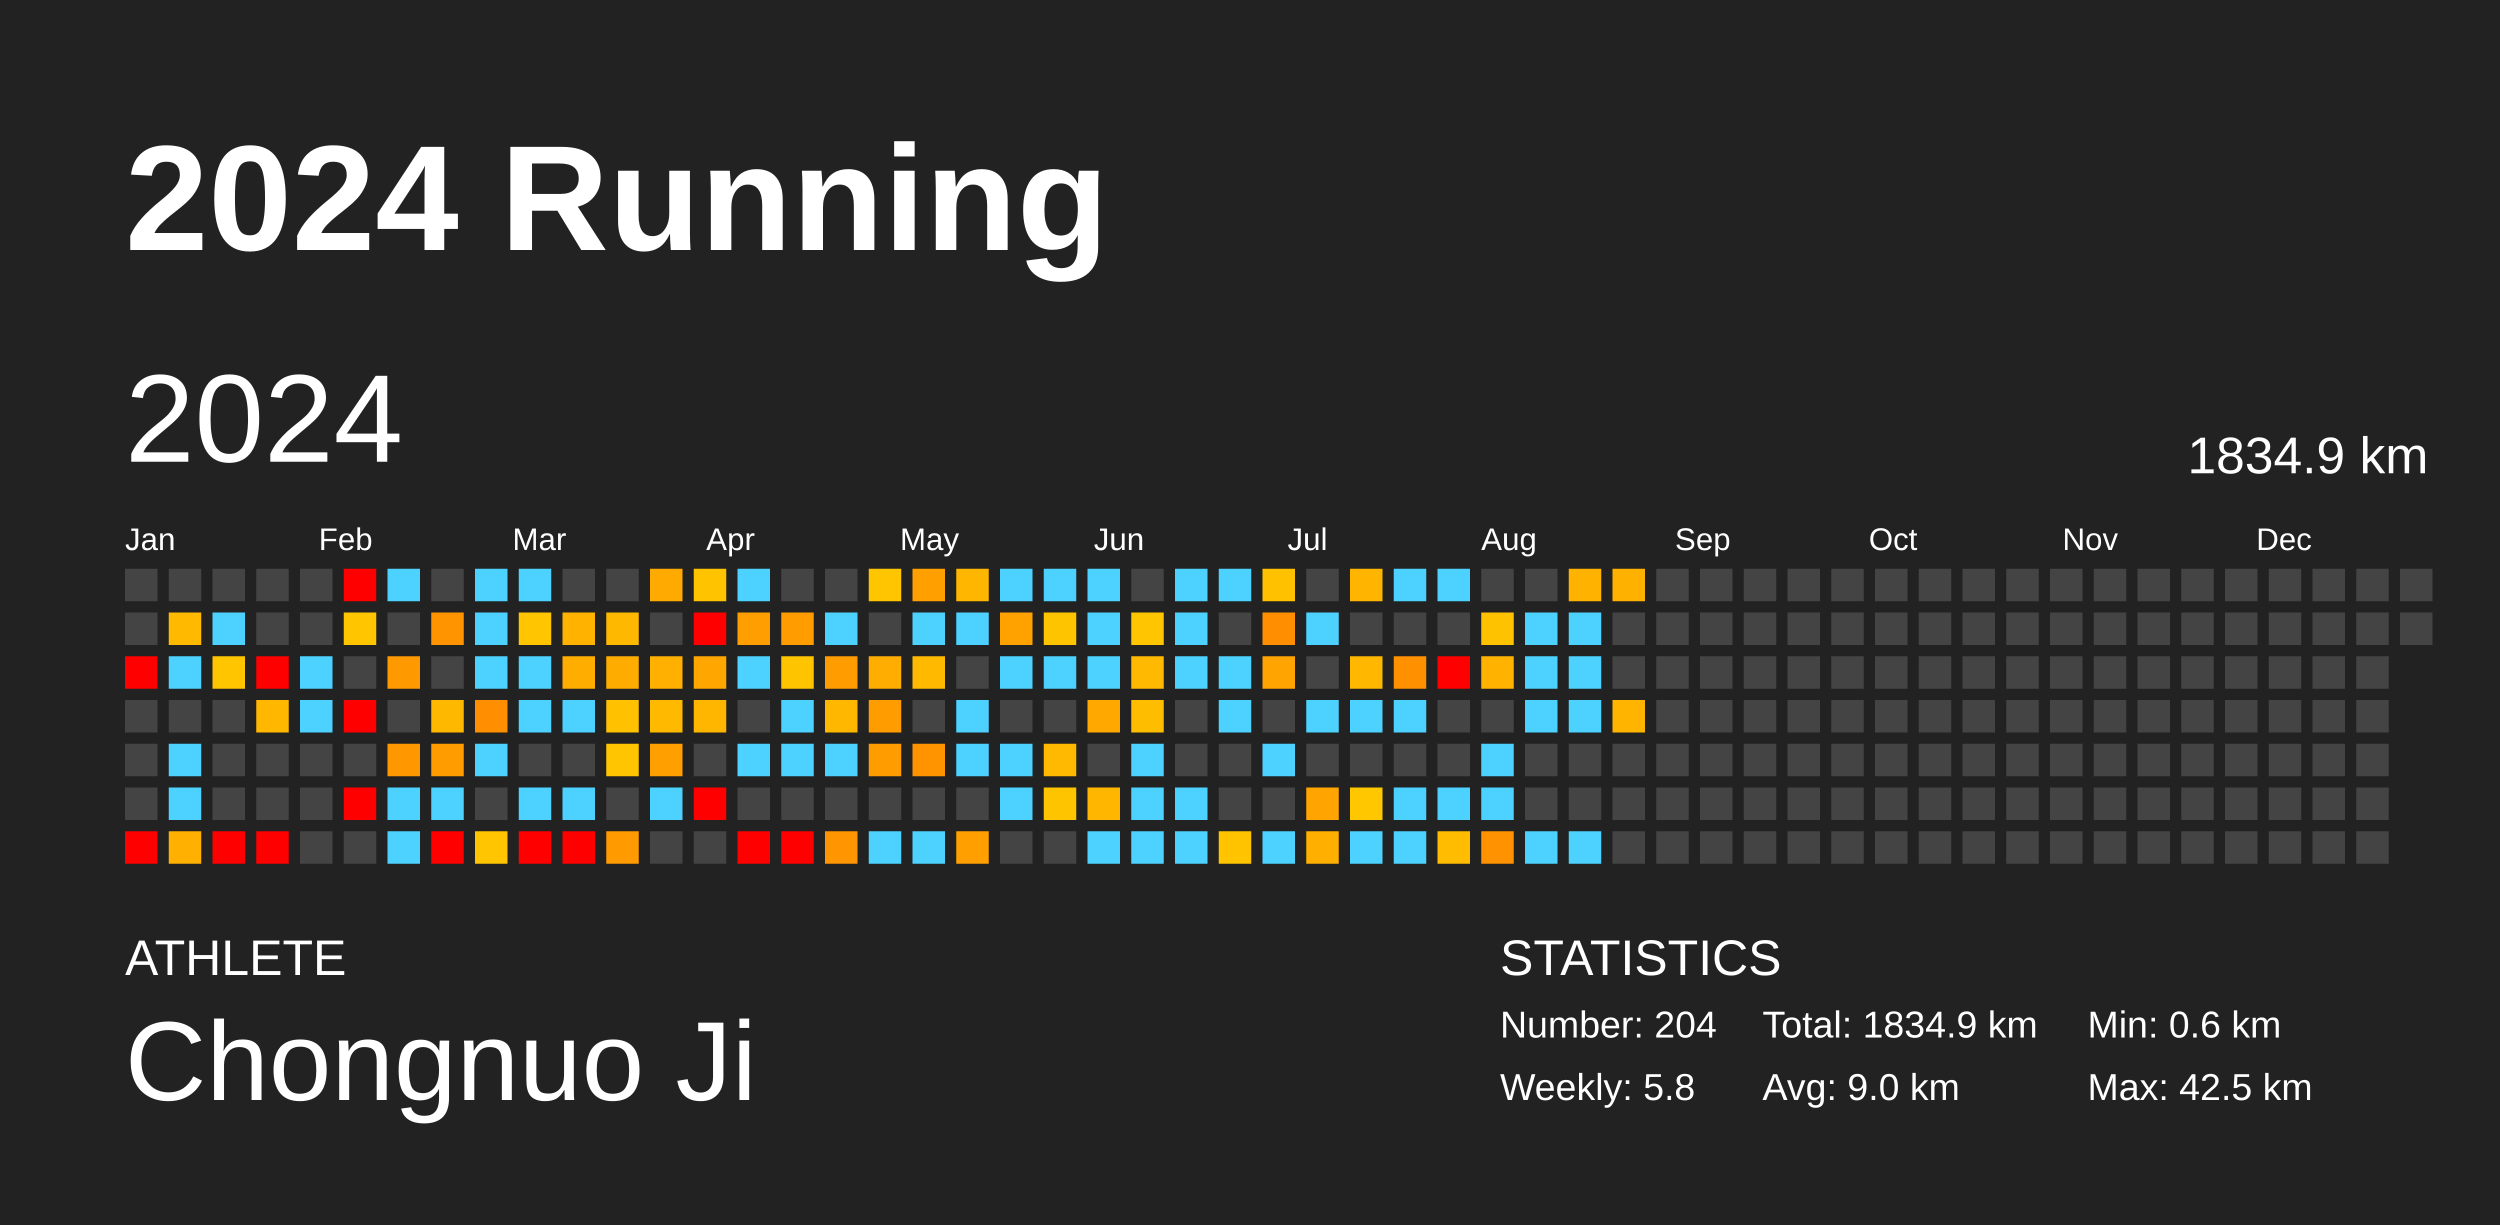
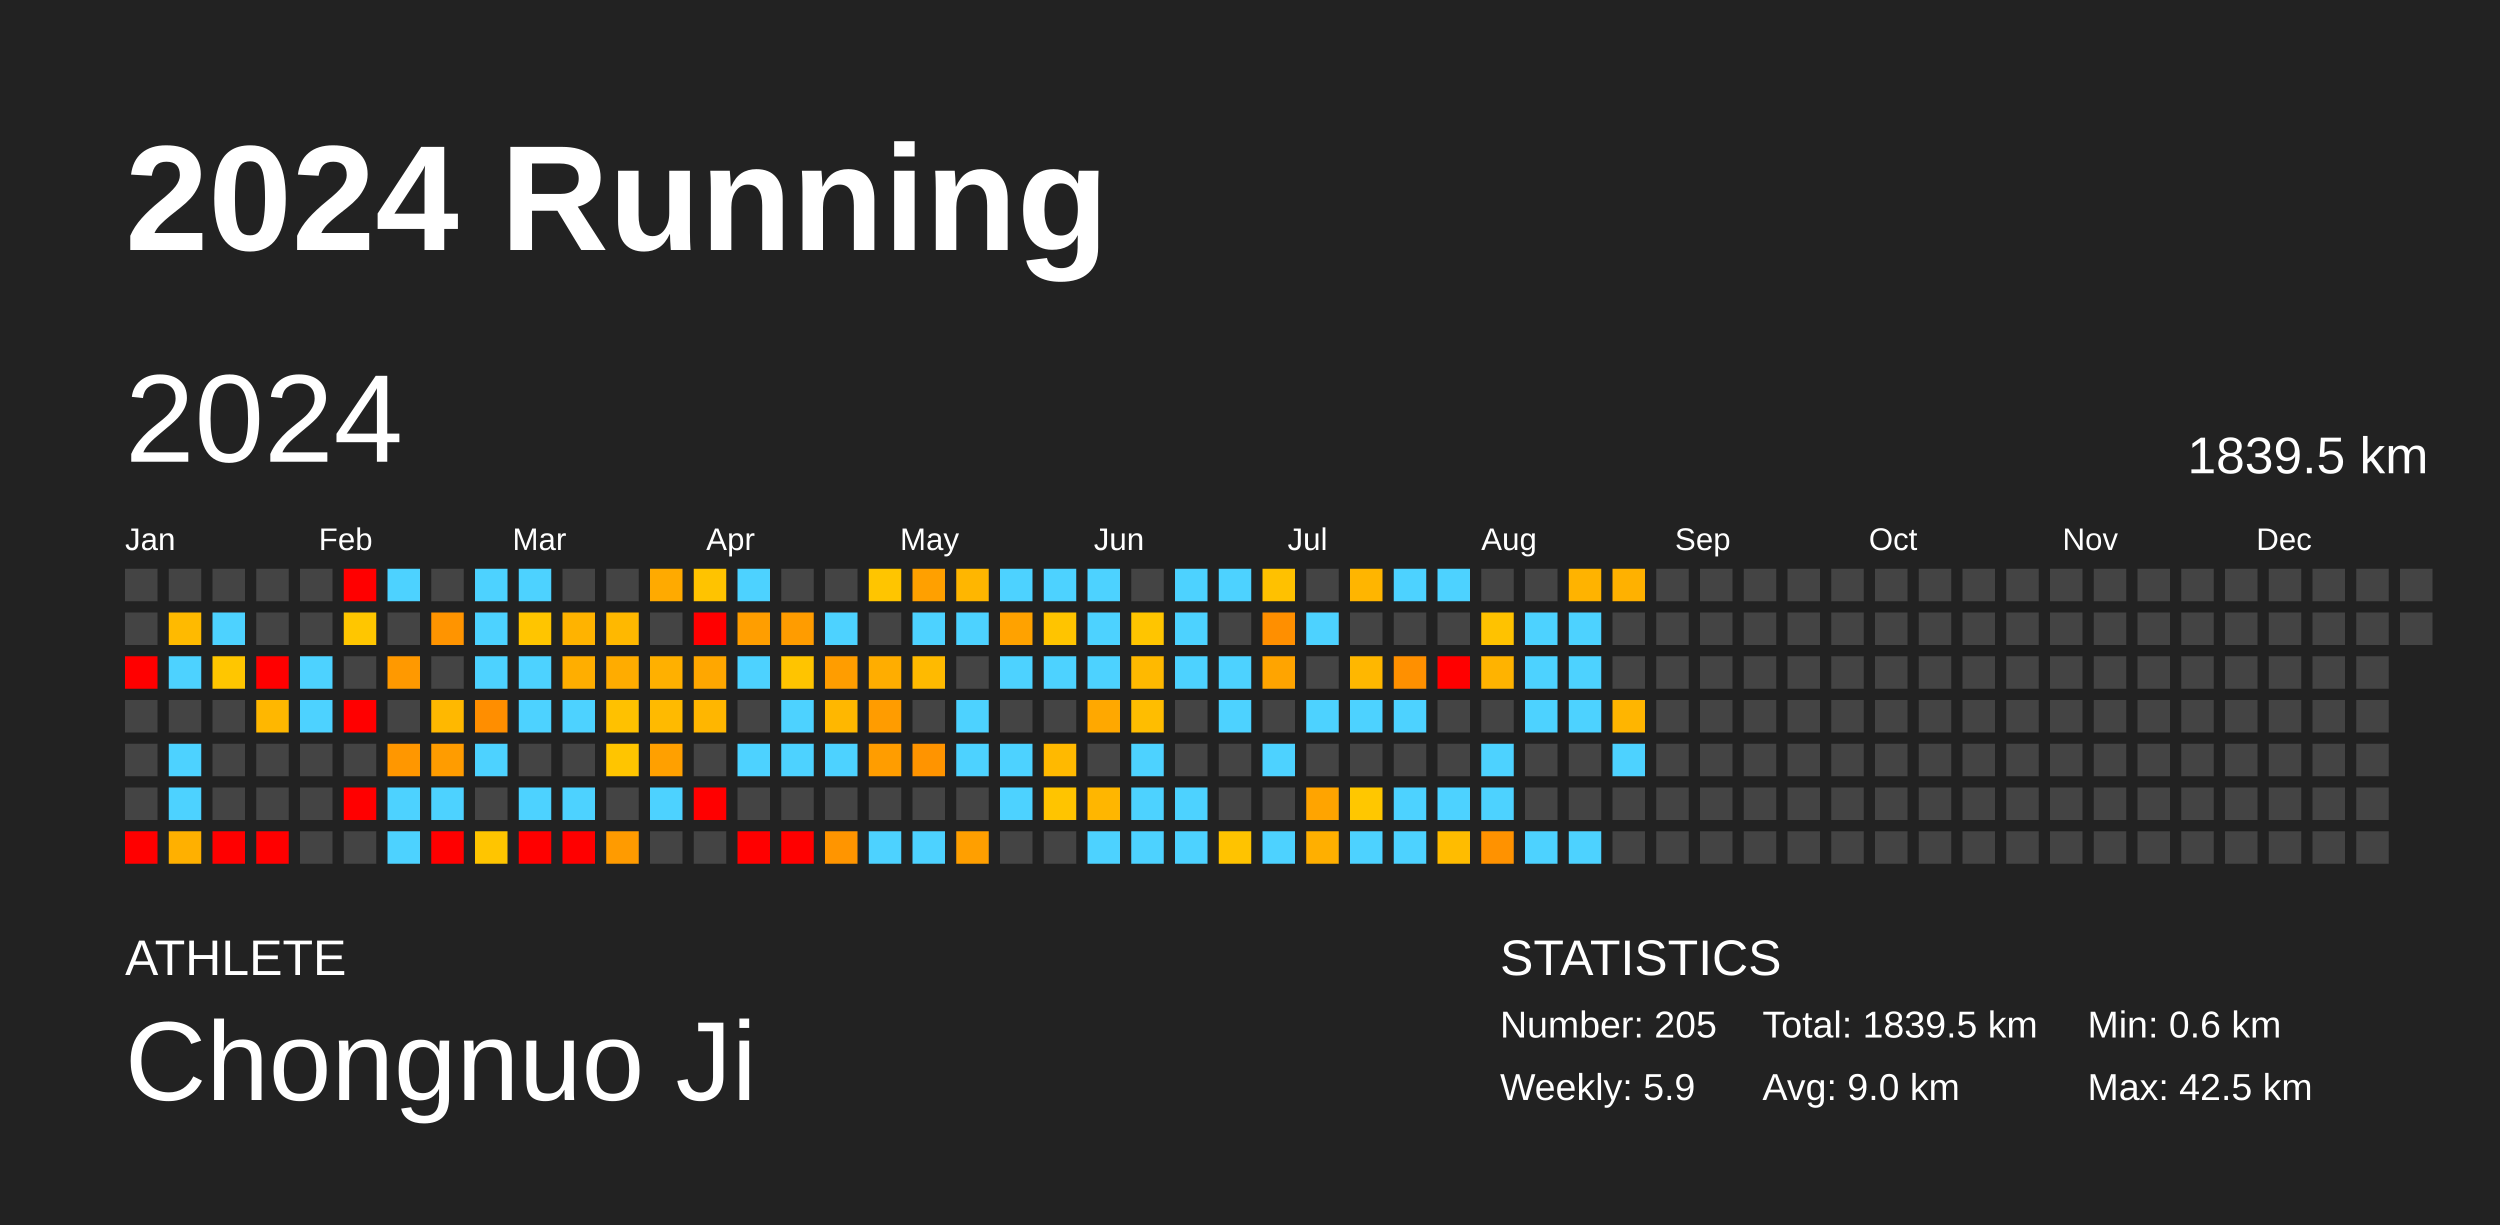
<svg xmlns="http://www.w3.org/2000/svg" baseProfile="full" height="98mm" version="1.1" viewBox="0,0,200,98" width="200mm">
  <defs />
  <rect fill="#222222" height="98" width="200" x="0" y="0" />
  <text fill="#FFFFFF" style="font-size:12px; font-family:Arial; font-weight:bold;" x="10" y="20">2024 Running</text>
  <text fill="#FFFFFF" style="font-size:4px; font-family:Arial" x="10" y="78">ATHLETE</text>
  <text fill="#FFFFFF" style="font-size:9px; font-family:Arial" x="10" y="88">Chongnuo Ji</text>
  <text fill="#FFFFFF" style="font-size:4px; font-family:Arial" x="120" y="78">STATISTICS</text>
-   <text fill="#FFFFFF" style="font-size:3px; font-family:Arial" x="120" y="83">Number: 204</text>
-   <text fill="#FFFFFF" style="font-size:3px; font-family:Arial" x="120" y="88">Weekly: 5.8</text>
-   <text fill="#FFFFFF" style="font-size:3px; font-family:Arial" x="141" y="83">Total: 1834.9 km</text>
+   <text fill="#FFFFFF" style="font-size:3px; font-family:Arial" x="120" y="83">Number: 205</text>
+   <text fill="#FFFFFF" style="font-size:3px; font-family:Arial" x="120" y="88">Weekly: 5.9</text>
+   <text fill="#FFFFFF" style="font-size:3px; font-family:Arial" x="141" y="83">Total: 1839.5 km</text>
  <text fill="#FFFFFF" style="font-size:3px; font-family:Arial" x="141" y="88">Avg: 9.0 km</text>
  <text fill="#FFFFFF" style="font-size:3px; font-family:Arial" x="167" y="83">Min: 0.6 km</text>
  <text fill="#FFFFFF" style="font-size:3px; font-family:Arial" x="167" y="88">Max: 42.5 km</text>
  <text dominant-baseline="hanging" fill="#FFFFFF" style="font-size:10.0px; font-family:Arial;" x="10" y="30">2024</text>
-   <text dominant-baseline="hanging" fill="#FFFFFF" style="font-size:4.125px; font-family:Arial;" x="175" y="35">1834.9 km</text>
+   <text dominant-baseline="hanging" fill="#FFFFFF" style="font-size:4.125px; font-family:Arial;" x="175" y="35">1839.5 km</text>
  <text fill="#FFFFFF" style="font-size:2.5px; font-family:Arial" x="10.0" y="44">Jan</text>
  <text fill="#FFFFFF" style="font-size:2.5px; font-family:Arial" x="25.5" y="44">Feb</text>
  <text fill="#FFFFFF" style="font-size:2.5px; font-family:Arial" x="41.0" y="44">Mar</text>
  <text fill="#FFFFFF" style="font-size:2.5px; font-family:Arial" x="56.5" y="44">Apr</text>
  <text fill="#FFFFFF" style="font-size:2.5px; font-family:Arial" x="72.0" y="44">May</text>
  <text fill="#FFFFFF" style="font-size:2.5px; font-family:Arial" x="87.5" y="44">Jun</text>
  <text fill="#FFFFFF" style="font-size:2.5px; font-family:Arial" x="103.0" y="44">Jul</text>
  <text fill="#FFFFFF" style="font-size:2.5px; font-family:Arial" x="118.5" y="44">Aug</text>
  <text fill="#FFFFFF" style="font-size:2.5px; font-family:Arial" x="134.0" y="44">Sep</text>
  <text fill="#FFFFFF" style="font-size:2.5px; font-family:Arial" x="149.5" y="44">Oct</text>
  <text fill="#FFFFFF" style="font-size:2.5px; font-family:Arial" x="165.0" y="44">Nov</text>
  <text fill="#FFFFFF" style="font-size:2.5px; font-family:Arial" x="180.5" y="44">Dec</text>
  <rect fill="#444444" height="2.6" width="2.6" x="10.0" y="45.5" />
  <rect fill="#444444" height="2.6" width="2.6" x="10.0" y="49.0" />
  <rect fill="red" height="2.6" width="2.6" x="10.0" y="52.5" />
  <rect fill="#444444" height="2.6" width="2.6" x="10.0" y="56.0" />
  <rect fill="#444444" height="2.6" width="2.6" x="10.0" y="59.5" />
  <rect fill="#444444" height="2.6" width="2.6" x="10.0" y="63.0" />
  <rect fill="red" height="2.6" width="2.6" x="10.0" y="66.5" />
  <rect fill="#444444" height="2.6" width="2.6" x="13.5" y="45.5" />
  <rect fill="#ffba00" height="2.6" width="2.6" x="13.5" y="49.0" />
  <rect fill="#4dd2ff" height="2.6" width="2.6" x="13.5" y="52.5" />
  <rect fill="#444444" height="2.6" width="2.6" x="13.5" y="56.0" />
  <rect fill="#4dd2ff" height="2.6" width="2.6" x="13.5" y="59.5" />
  <rect fill="#4dd2ff" height="2.6" width="2.6" x="13.5" y="63.0" />
  <rect fill="#ffb000" height="2.6" width="2.6" x="13.5" y="66.5" />
  <rect fill="#444444" height="2.6" width="2.6" x="17.0" y="45.5" />
  <rect fill="#4dd2ff" height="2.6" width="2.6" x="17.0" y="49.0" />
  <rect fill="#ffc600" height="2.6" width="2.6" x="17.0" y="52.5" />
  <rect fill="#444444" height="2.6" width="2.6" x="17.0" y="56.0" />
  <rect fill="#444444" height="2.6" width="2.6" x="17.0" y="59.5" />
  <rect fill="#444444" height="2.6" width="2.6" x="17.0" y="63.0" />
  <rect fill="red" height="2.6" width="2.6" x="17.0" y="66.5" />
  <rect fill="#444444" height="2.6" width="2.6" x="20.5" y="45.5" />
  <rect fill="#444444" height="2.6" width="2.6" x="20.5" y="49.0" />
  <rect fill="red" height="2.6" width="2.6" x="20.5" y="52.5" />
  <rect fill="#ffb700" height="2.6" width="2.6" x="20.5" y="56.0" />
  <rect fill="#444444" height="2.6" width="2.6" x="20.5" y="59.5" />
  <rect fill="#444444" height="2.6" width="2.6" x="20.5" y="63.0" />
  <rect fill="red" height="2.6" width="2.6" x="20.5" y="66.5" />
  <rect fill="#444444" height="2.6" width="2.6" x="24.0" y="45.5" />
  <rect fill="#444444" height="2.6" width="2.6" x="24.0" y="49.0" />
  <rect fill="#4dd2ff" height="2.6" width="2.6" x="24.0" y="52.5" />
  <rect fill="#4dd2ff" height="2.6" width="2.6" x="24.0" y="56.0" />
  <rect fill="#444444" height="2.6" width="2.6" x="24.0" y="59.5" />
  <rect fill="#444444" height="2.6" width="2.6" x="24.0" y="63.0" />
  <rect fill="#444444" height="2.6" width="2.6" x="24.0" y="66.5" />
  <rect fill="red" height="2.6" width="2.6" x="27.5" y="45.5" />
  <rect fill="#ffc600" height="2.6" width="2.6" x="27.5" y="49.0" />
  <rect fill="#444444" height="2.6" width="2.6" x="27.5" y="52.5" />
  <rect fill="red" height="2.6" width="2.6" x="27.5" y="56.0" />
  <rect fill="#444444" height="2.6" width="2.6" x="27.5" y="59.5" />
  <rect fill="red" height="2.6" width="2.6" x="27.5" y="63.0" />
  <rect fill="#444444" height="2.6" width="2.6" x="27.5" y="66.5" />
  <rect fill="#4dd2ff" height="2.6" width="2.6" x="31.0" y="45.5" />
  <rect fill="#444444" height="2.6" width="2.6" x="31.0" y="49.0" />
  <rect fill="#ff9900" height="2.6" width="2.6" x="31.0" y="52.5" />
  <rect fill="#444444" height="2.6" width="2.6" x="31.0" y="56.0" />
  <rect fill="#ff9700" height="2.6" width="2.6" x="31.0" y="59.5" />
  <rect fill="#4dd2ff" height="2.6" width="2.6" x="31.0" y="63.0" />
  <rect fill="#4dd2ff" height="2.6" width="2.6" x="31.0" y="66.5" />
  <rect fill="#444444" height="2.6" width="2.6" x="34.5" y="45.5" />
  <rect fill="#ff9400" height="2.6" width="2.6" x="34.5" y="49.0" />
  <rect fill="#444444" height="2.6" width="2.6" x="34.5" y="52.5" />
  <rect fill="#ffb800" height="2.6" width="2.6" x="34.5" y="56.0" />
  <rect fill="#ff9c00" height="2.6" width="2.6" x="34.5" y="59.5" />
  <rect fill="#4dd2ff" height="2.6" width="2.6" x="34.5" y="63.0" />
  <rect fill="red" height="2.6" width="2.6" x="34.5" y="66.5" />
  <rect fill="#4dd2ff" height="2.6" width="2.6" x="38.0" y="45.5" />
  <rect fill="#4dd2ff" height="2.6" width="2.6" x="38.0" y="49.0" />
  <rect fill="#4dd2ff" height="2.6" width="2.6" x="38.0" y="52.5" />
  <rect fill="#ff8e00" height="2.6" width="2.6" x="38.0" y="56.0" />
  <rect fill="#4dd2ff" height="2.6" width="2.6" x="38.0" y="59.5" />
  <rect fill="#444444" height="2.6" width="2.6" x="38.0" y="63.0" />
  <rect fill="#ffc500" height="2.6" width="2.6" x="38.0" y="66.5" />
  <rect fill="#4dd2ff" height="2.6" width="2.6" x="41.5" y="45.5" />
  <rect fill="#ffc500" height="2.6" width="2.6" x="41.5" y="49.0" />
  <rect fill="#4dd2ff" height="2.6" width="2.6" x="41.5" y="52.5" />
  <rect fill="#4dd2ff" height="2.6" width="2.6" x="41.5" y="56.0" />
  <rect fill="#444444" height="2.6" width="2.6" x="41.5" y="59.5" />
  <rect fill="#4dd2ff" height="2.6" width="2.6" x="41.5" y="63.0" />
  <rect fill="red" height="2.6" width="2.6" x="41.5" y="66.5" />
  <rect fill="#444444" height="2.6" width="2.6" x="45.0" y="45.5" />
  <rect fill="#ffb300" height="2.6" width="2.6" x="45.0" y="49.0" />
  <rect fill="#ffae00" height="2.6" width="2.6" x="45.0" y="52.5" />
  <rect fill="#4dd2ff" height="2.6" width="2.6" x="45.0" y="56.0" />
  <rect fill="#444444" height="2.6" width="2.6" x="45.0" y="59.5" />
  <rect fill="#4dd2ff" height="2.6" width="2.6" x="45.0" y="63.0" />
  <rect fill="red" height="2.6" width="2.6" x="45.0" y="66.5" />
  <rect fill="#444444" height="2.6" width="2.6" x="48.5" y="45.5" />
  <rect fill="#ffb800" height="2.6" width="2.6" x="48.5" y="49.0" />
  <rect fill="#ffac00" height="2.6" width="2.6" x="48.5" y="52.5" />
  <rect fill="#ffc100" height="2.6" width="2.6" x="48.5" y="56.0" />
  <rect fill="#ffc500" height="2.6" width="2.6" x="48.5" y="59.5" />
  <rect fill="#444444" height="2.6" width="2.6" x="48.5" y="63.0" />
  <rect fill="#ff9b00" height="2.6" width="2.6" x="48.5" y="66.5" />
  <rect fill="#ffaa00" height="2.6" width="2.6" x="52.0" y="45.5" />
  <rect fill="#444444" height="2.6" width="2.6" x="52.0" y="49.0" />
  <rect fill="#ffb000" height="2.6" width="2.6" x="52.0" y="52.5" />
  <rect fill="#ffba00" height="2.6" width="2.6" x="52.0" y="56.0" />
  <rect fill="#ffa000" height="2.6" width="2.6" x="52.0" y="59.5" />
  <rect fill="#4dd2ff" height="2.6" width="2.6" x="52.0" y="63.0" />
  <rect fill="#444444" height="2.6" width="2.6" x="52.0" y="66.5" />
  <rect fill="#ffc300" height="2.6" width="2.6" x="55.5" y="45.5" />
  <rect fill="red" height="2.6" width="2.6" x="55.5" y="49.0" />
  <rect fill="#ffa700" height="2.6" width="2.6" x="55.5" y="52.5" />
  <rect fill="#ffb600" height="2.6" width="2.6" x="55.5" y="56.0" />
  <rect fill="#444444" height="2.6" width="2.6" x="55.5" y="59.5" />
  <rect fill="red" height="2.6" width="2.6" x="55.5" y="63.0" />
  <rect fill="#444444" height="2.6" width="2.6" x="55.5" y="66.5" />
  <rect fill="#4dd2ff" height="2.6" width="2.6" x="59.0" y="45.5" />
  <rect fill="#ff9e00" height="2.6" width="2.6" x="59.0" y="49.0" />
  <rect fill="#4dd2ff" height="2.6" width="2.6" x="59.0" y="52.5" />
  <rect fill="#444444" height="2.6" width="2.6" x="59.0" y="56.0" />
  <rect fill="#4dd2ff" height="2.6" width="2.6" x="59.0" y="59.5" />
  <rect fill="#444444" height="2.6" width="2.6" x="59.0" y="63.0" />
  <rect fill="red" height="2.6" width="2.6" x="59.0" y="66.5" />
  <rect fill="#444444" height="2.6" width="2.6" x="62.5" y="45.5" />
  <rect fill="#ff9c00" height="2.6" width="2.6" x="62.5" y="49.0" />
  <rect fill="#ffc400" height="2.6" width="2.6" x="62.5" y="52.5" />
  <rect fill="#4dd2ff" height="2.6" width="2.6" x="62.5" y="56.0" />
  <rect fill="#4dd2ff" height="2.6" width="2.6" x="62.5" y="59.5" />
  <rect fill="#444444" height="2.6" width="2.6" x="62.5" y="63.0" />
  <rect fill="red" height="2.6" width="2.6" x="62.5" y="66.5" />
  <rect fill="#444444" height="2.6" width="2.6" x="66.0" y="45.5" />
  <rect fill="#4dd2ff" height="2.6" width="2.6" x="66.0" y="49.0" />
  <rect fill="#ff9d00" height="2.6" width="2.6" x="66.0" y="52.5" />
  <rect fill="#ffb700" height="2.6" width="2.6" x="66.0" y="56.0" />
  <rect fill="#4dd2ff" height="2.6" width="2.6" x="66.0" y="59.5" />
  <rect fill="#444444" height="2.6" width="2.6" x="66.0" y="63.0" />
  <rect fill="#ff9500" height="2.6" width="2.6" x="66.0" y="66.5" />
  <rect fill="#ffc500" height="2.6" width="2.6" x="69.5" y="45.5" />
  <rect fill="#444444" height="2.6" width="2.6" x="69.5" y="49.0" />
  <rect fill="#ffad00" height="2.6" width="2.6" x="69.5" y="52.5" />
  <rect fill="#ff9c00" height="2.6" width="2.6" x="69.5" y="56.0" />
  <rect fill="#ff9d00" height="2.6" width="2.6" x="69.5" y="59.5" />
  <rect fill="#444444" height="2.6" width="2.6" x="69.5" y="63.0" />
  <rect fill="#4dd2ff" height="2.6" width="2.6" x="69.5" y="66.5" />
  <rect fill="#ffa000" height="2.6" width="2.6" x="73.0" y="45.5" />
  <rect fill="#4dd2ff" height="2.6" width="2.6" x="73.0" y="49.0" />
  <rect fill="#ffba00" height="2.6" width="2.6" x="73.0" y="52.5" />
  <rect fill="#444444" height="2.6" width="2.6" x="73.0" y="56.0" />
  <rect fill="#ff9400" height="2.6" width="2.6" x="73.0" y="59.5" />
  <rect fill="#444444" height="2.6" width="2.6" x="73.0" y="63.0" />
  <rect fill="#4dd2ff" height="2.6" width="2.6" x="73.0" y="66.5" />
  <rect fill="#ffb600" height="2.6" width="2.6" x="76.5" y="45.5" />
  <rect fill="#4dd2ff" height="2.6" width="2.6" x="76.5" y="49.0" />
  <rect fill="#444444" height="2.6" width="2.6" x="76.5" y="52.5" />
  <rect fill="#4dd2ff" height="2.6" width="2.6" x="76.5" y="56.0" />
  <rect fill="#4dd2ff" height="2.6" width="2.6" x="76.5" y="59.5" />
  <rect fill="#444444" height="2.6" width="2.6" x="76.5" y="63.0" />
  <rect fill="#ff9f00" height="2.6" width="2.6" x="76.5" y="66.5" />
  <rect fill="#4dd2ff" height="2.6" width="2.6" x="80.0" y="45.5" />
  <rect fill="#ffa200" height="2.6" width="2.6" x="80.0" y="49.0" />
  <rect fill="#4dd2ff" height="2.6" width="2.6" x="80.0" y="52.5" />
  <rect fill="#444444" height="2.6" width="2.6" x="80.0" y="56.0" />
  <rect fill="#4dd2ff" height="2.6" width="2.6" x="80.0" y="59.5" />
  <rect fill="#4dd2ff" height="2.6" width="2.6" x="80.0" y="63.0" />
  <rect fill="#444444" height="2.6" width="2.6" x="80.0" y="66.5" />
  <rect fill="#4dd2ff" height="2.6" width="2.6" x="83.5" y="45.5" />
  <rect fill="#ffc400" height="2.6" width="2.6" x="83.5" y="49.0" />
  <rect fill="#4dd2ff" height="2.6" width="2.6" x="83.5" y="52.5" />
  <rect fill="#444444" height="2.6" width="2.6" x="83.5" y="56.0" />
  <rect fill="#ffb900" height="2.6" width="2.6" x="83.5" y="59.5" />
  <rect fill="#ffc400" height="2.6" width="2.6" x="83.5" y="63.0" />
  <rect fill="#444444" height="2.6" width="2.6" x="83.5" y="66.5" />
  <rect fill="#4dd2ff" height="2.6" width="2.6" x="87.0" y="45.5" />
  <rect fill="#4dd2ff" height="2.6" width="2.6" x="87.0" y="49.0" />
  <rect fill="#4dd2ff" height="2.6" width="2.6" x="87.0" y="52.5" />
  <rect fill="#ffa800" height="2.6" width="2.6" x="87.0" y="56.0" />
  <rect fill="#444444" height="2.6" width="2.6" x="87.0" y="59.5" />
  <rect fill="#ffb600" height="2.6" width="2.6" x="87.0" y="63.0" />
  <rect fill="#4dd2ff" height="2.6" width="2.6" x="87.0" y="66.5" />
  <rect fill="#444444" height="2.6" width="2.6" x="90.5" y="45.5" />
  <rect fill="#ffc500" height="2.6" width="2.6" x="90.5" y="49.0" />
  <rect fill="#ffb900" height="2.6" width="2.6" x="90.5" y="52.5" />
  <rect fill="#ffbd00" height="2.6" width="2.6" x="90.5" y="56.0" />
  <rect fill="#4dd2ff" height="2.6" width="2.6" x="90.5" y="59.5" />
  <rect fill="#4dd2ff" height="2.6" width="2.6" x="90.5" y="63.0" />
  <rect fill="#4dd2ff" height="2.6" width="2.6" x="90.5" y="66.5" />
  <rect fill="#4dd2ff" height="2.6" width="2.6" x="94.0" y="45.5" />
  <rect fill="#4dd2ff" height="2.6" width="2.6" x="94.0" y="49.0" />
  <rect fill="#4dd2ff" height="2.6" width="2.6" x="94.0" y="52.5" />
  <rect fill="#444444" height="2.6" width="2.6" x="94.0" y="56.0" />
  <rect fill="#444444" height="2.6" width="2.6" x="94.0" y="59.5" />
  <rect fill="#4dd2ff" height="2.6" width="2.6" x="94.0" y="63.0" />
  <rect fill="#4dd2ff" height="2.6" width="2.6" x="94.0" y="66.5" />
  <rect fill="#4dd2ff" height="2.6" width="2.6" x="97.5" y="45.5" />
  <rect fill="#444444" height="2.6" width="2.6" x="97.5" y="49.0" />
  <rect fill="#4dd2ff" height="2.6" width="2.6" x="97.5" y="52.5" />
  <rect fill="#4dd2ff" height="2.6" width="2.6" x="97.5" y="56.0" />
  <rect fill="#444444" height="2.6" width="2.6" x="97.5" y="59.5" />
  <rect fill="#444444" height="2.6" width="2.6" x="97.5" y="63.0" />
  <rect fill="#ffc300" height="2.6" width="2.6" x="97.5" y="66.5" />
  <rect fill="#ffc100" height="2.6" width="2.6" x="101.0" y="45.5" />
  <rect fill="#ff8f00" height="2.6" width="2.6" x="101.0" y="49.0" />
  <rect fill="#ffa400" height="2.6" width="2.6" x="101.0" y="52.5" />
  <rect fill="#444444" height="2.6" width="2.6" x="101.0" y="56.0" />
  <rect fill="#4dd2ff" height="2.6" width="2.6" x="101.0" y="59.5" />
  <rect fill="#444444" height="2.6" width="2.6" x="101.0" y="63.0" />
  <rect fill="#4dd2ff" height="2.6" width="2.6" x="101.0" y="66.5" />
  <rect fill="#444444" height="2.6" width="2.6" x="104.5" y="45.5" />
  <rect fill="#4dd2ff" height="2.6" width="2.6" x="104.5" y="49.0" />
  <rect fill="#444444" height="2.6" width="2.6" x="104.5" y="52.5" />
  <rect fill="#4dd2ff" height="2.6" width="2.6" x="104.5" y="56.0" />
  <rect fill="#444444" height="2.6" width="2.6" x="104.5" y="59.5" />
  <rect fill="#ffa400" height="2.6" width="2.6" x="104.5" y="63.0" />
  <rect fill="#ffaf00" height="2.6" width="2.6" x="104.5" y="66.5" />
  <rect fill="#ffb500" height="2.6" width="2.6" x="108.0" y="45.5" />
  <rect fill="#444444" height="2.6" width="2.6" x="108.0" y="49.0" />
  <rect fill="#ffb700" height="2.6" width="2.6" x="108.0" y="52.5" />
  <rect fill="#4dd2ff" height="2.6" width="2.6" x="108.0" y="56.0" />
  <rect fill="#444444" height="2.6" width="2.6" x="108.0" y="59.5" />
  <rect fill="#ffc700" height="2.6" width="2.6" x="108.0" y="63.0" />
  <rect fill="#4dd2ff" height="2.6" width="2.6" x="108.0" y="66.5" />
  <rect fill="#4dd2ff" height="2.6" width="2.6" x="111.5" y="45.5" />
  <rect fill="#444444" height="2.6" width="2.6" x="111.5" y="49.0" />
  <rect fill="#ff9000" height="2.6" width="2.6" x="111.5" y="52.5" />
  <rect fill="#4dd2ff" height="2.6" width="2.6" x="111.5" y="56.0" />
  <rect fill="#444444" height="2.6" width="2.6" x="111.5" y="59.5" />
  <rect fill="#4dd2ff" height="2.6" width="2.6" x="111.5" y="63.0" />
  <rect fill="#4dd2ff" height="2.6" width="2.6" x="111.5" y="66.5" />
  <rect fill="#4dd2ff" height="2.6" width="2.6" x="115.0" y="45.5" />
  <rect fill="#444444" height="2.6" width="2.6" x="115.0" y="49.0" />
  <rect fill="red" height="2.6" width="2.6" x="115.0" y="52.5" />
  <rect fill="#444444" height="2.6" width="2.6" x="115.0" y="56.0" />
  <rect fill="#444444" height="2.6" width="2.6" x="115.0" y="59.5" />
  <rect fill="#4dd2ff" height="2.6" width="2.6" x="115.0" y="63.0" />
  <rect fill="#ffbc00" height="2.6" width="2.6" x="115.0" y="66.5" />
  <rect fill="#444444" height="2.6" width="2.6" x="118.5" y="45.5" />
  <rect fill="#ffc200" height="2.6" width="2.6" x="118.5" y="49.0" />
  <rect fill="#ffb300" height="2.6" width="2.6" x="118.5" y="52.5" />
  <rect fill="#444444" height="2.6" width="2.6" x="118.5" y="56.0" />
  <rect fill="#4dd2ff" height="2.6" width="2.6" x="118.5" y="59.5" />
  <rect fill="#4dd2ff" height="2.6" width="2.6" x="118.5" y="63.0" />
  <rect fill="#ff9200" height="2.6" width="2.6" x="118.5" y="66.5" />
  <rect fill="#444444" height="2.6" width="2.6" x="122.0" y="45.5" />
  <rect fill="#4dd2ff" height="2.6" width="2.6" x="122.0" y="49.0" />
  <rect fill="#4dd2ff" height="2.6" width="2.6" x="122.0" y="52.5" />
  <rect fill="#4dd2ff" height="2.6" width="2.6" x="122.0" y="56.0" />
  <rect fill="#444444" height="2.6" width="2.6" x="122.0" y="59.5" />
  <rect fill="#444444" height="2.6" width="2.6" x="122.0" y="63.0" />
  <rect fill="#4dd2ff" height="2.6" width="2.6" x="122.0" y="66.5" />
  <rect fill="#ffb300" height="2.6" width="2.6" x="125.5" y="45.5" />
  <rect fill="#4dd2ff" height="2.6" width="2.6" x="125.5" y="49.0" />
  <rect fill="#4dd2ff" height="2.6" width="2.6" x="125.5" y="52.5" />
  <rect fill="#4dd2ff" height="2.6" width="2.6" x="125.5" y="56.0" />
  <rect fill="#444444" height="2.6" width="2.6" x="125.5" y="59.5" />
  <rect fill="#444444" height="2.6" width="2.6" x="125.5" y="63.0" />
  <rect fill="#4dd2ff" height="2.6" width="2.6" x="125.5" y="66.5" />
  <rect fill="#ffb100" height="2.6" width="2.6" x="129.0" y="45.5" />
  <rect fill="#444444" height="2.6" width="2.6" x="129.0" y="49.0" />
  <rect fill="#444444" height="2.6" width="2.6" x="129.0" y="52.5" />
  <rect fill="#ffb500" height="2.6" width="2.6" x="129.0" y="56.0" />
-   <rect fill="#444444" height="2.6" width="2.6" x="129.0" y="59.5" />
+   <rect fill="#4dd2ff" height="2.6" width="2.6" x="129.0" y="59.5" />
  <rect fill="#444444" height="2.6" width="2.6" x="129.0" y="63.0" />
  <rect fill="#444444" height="2.6" width="2.6" x="129.0" y="66.5" />
  <rect fill="#444444" height="2.6" width="2.6" x="132.5" y="45.5" />
  <rect fill="#444444" height="2.6" width="2.6" x="132.5" y="49.0" />
  <rect fill="#444444" height="2.6" width="2.6" x="132.5" y="52.5" />
  <rect fill="#444444" height="2.6" width="2.6" x="132.5" y="56.0" />
  <rect fill="#444444" height="2.6" width="2.6" x="132.5" y="59.5" />
  <rect fill="#444444" height="2.6" width="2.6" x="132.5" y="63.0" />
  <rect fill="#444444" height="2.6" width="2.6" x="132.5" y="66.5" />
  <rect fill="#444444" height="2.6" width="2.6" x="136.0" y="45.5" />
  <rect fill="#444444" height="2.6" width="2.6" x="136.0" y="49.0" />
  <rect fill="#444444" height="2.6" width="2.6" x="136.0" y="52.5" />
  <rect fill="#444444" height="2.6" width="2.6" x="136.0" y="56.0" />
  <rect fill="#444444" height="2.6" width="2.6" x="136.0" y="59.5" />
  <rect fill="#444444" height="2.6" width="2.6" x="136.0" y="63.0" />
  <rect fill="#444444" height="2.6" width="2.6" x="136.0" y="66.5" />
  <rect fill="#444444" height="2.6" width="2.6" x="139.5" y="45.5" />
  <rect fill="#444444" height="2.6" width="2.6" x="139.5" y="49.0" />
  <rect fill="#444444" height="2.6" width="2.6" x="139.5" y="52.5" />
  <rect fill="#444444" height="2.6" width="2.6" x="139.5" y="56.0" />
  <rect fill="#444444" height="2.6" width="2.6" x="139.5" y="59.5" />
  <rect fill="#444444" height="2.6" width="2.6" x="139.5" y="63.0" />
  <rect fill="#444444" height="2.6" width="2.6" x="139.5" y="66.5" />
  <rect fill="#444444" height="2.6" width="2.6" x="143.0" y="45.5" />
  <rect fill="#444444" height="2.6" width="2.6" x="143.0" y="49.0" />
  <rect fill="#444444" height="2.6" width="2.6" x="143.0" y="52.5" />
  <rect fill="#444444" height="2.6" width="2.6" x="143.0" y="56.0" />
  <rect fill="#444444" height="2.6" width="2.6" x="143.0" y="59.5" />
  <rect fill="#444444" height="2.6" width="2.6" x="143.0" y="63.0" />
  <rect fill="#444444" height="2.6" width="2.6" x="143.0" y="66.5" />
  <rect fill="#444444" height="2.6" width="2.6" x="146.5" y="45.5" />
  <rect fill="#444444" height="2.6" width="2.6" x="146.5" y="49.0" />
  <rect fill="#444444" height="2.6" width="2.6" x="146.5" y="52.5" />
  <rect fill="#444444" height="2.6" width="2.6" x="146.5" y="56.0" />
  <rect fill="#444444" height="2.6" width="2.6" x="146.5" y="59.5" />
  <rect fill="#444444" height="2.6" width="2.6" x="146.5" y="63.0" />
  <rect fill="#444444" height="2.6" width="2.6" x="146.5" y="66.5" />
  <rect fill="#444444" height="2.6" width="2.6" x="150.0" y="45.5" />
  <rect fill="#444444" height="2.6" width="2.6" x="150.0" y="49.0" />
  <rect fill="#444444" height="2.6" width="2.6" x="150.0" y="52.5" />
  <rect fill="#444444" height="2.6" width="2.6" x="150.0" y="56.0" />
  <rect fill="#444444" height="2.6" width="2.6" x="150.0" y="59.5" />
  <rect fill="#444444" height="2.6" width="2.6" x="150.0" y="63.0" />
  <rect fill="#444444" height="2.6" width="2.6" x="150.0" y="66.5" />
  <rect fill="#444444" height="2.6" width="2.6" x="153.5" y="45.5" />
  <rect fill="#444444" height="2.6" width="2.6" x="153.5" y="49.0" />
  <rect fill="#444444" height="2.6" width="2.6" x="153.5" y="52.5" />
  <rect fill="#444444" height="2.6" width="2.6" x="153.5" y="56.0" />
  <rect fill="#444444" height="2.6" width="2.6" x="153.5" y="59.5" />
  <rect fill="#444444" height="2.6" width="2.6" x="153.5" y="63.0" />
  <rect fill="#444444" height="2.6" width="2.6" x="153.5" y="66.5" />
  <rect fill="#444444" height="2.6" width="2.6" x="157.0" y="45.5" />
  <rect fill="#444444" height="2.6" width="2.6" x="157.0" y="49.0" />
  <rect fill="#444444" height="2.6" width="2.6" x="157.0" y="52.5" />
  <rect fill="#444444" height="2.6" width="2.6" x="157.0" y="56.0" />
  <rect fill="#444444" height="2.6" width="2.6" x="157.0" y="59.5" />
  <rect fill="#444444" height="2.6" width="2.6" x="157.0" y="63.0" />
  <rect fill="#444444" height="2.6" width="2.6" x="157.0" y="66.5" />
  <rect fill="#444444" height="2.6" width="2.6" x="160.5" y="45.5" />
  <rect fill="#444444" height="2.6" width="2.6" x="160.5" y="49.0" />
  <rect fill="#444444" height="2.6" width="2.6" x="160.5" y="52.5" />
  <rect fill="#444444" height="2.6" width="2.6" x="160.5" y="56.0" />
  <rect fill="#444444" height="2.6" width="2.6" x="160.5" y="59.5" />
  <rect fill="#444444" height="2.6" width="2.6" x="160.5" y="63.0" />
  <rect fill="#444444" height="2.6" width="2.6" x="160.5" y="66.5" />
  <rect fill="#444444" height="2.6" width="2.6" x="164.0" y="45.5" />
  <rect fill="#444444" height="2.6" width="2.6" x="164.0" y="49.0" />
  <rect fill="#444444" height="2.6" width="2.6" x="164.0" y="52.5" />
  <rect fill="#444444" height="2.6" width="2.6" x="164.0" y="56.0" />
  <rect fill="#444444" height="2.6" width="2.6" x="164.0" y="59.5" />
  <rect fill="#444444" height="2.6" width="2.6" x="164.0" y="63.0" />
  <rect fill="#444444" height="2.6" width="2.6" x="164.0" y="66.5" />
  <rect fill="#444444" height="2.6" width="2.6" x="167.5" y="45.5" />
  <rect fill="#444444" height="2.6" width="2.6" x="167.5" y="49.0" />
  <rect fill="#444444" height="2.6" width="2.6" x="167.5" y="52.5" />
  <rect fill="#444444" height="2.6" width="2.6" x="167.5" y="56.0" />
  <rect fill="#444444" height="2.6" width="2.6" x="167.5" y="59.5" />
  <rect fill="#444444" height="2.6" width="2.6" x="167.5" y="63.0" />
  <rect fill="#444444" height="2.6" width="2.6" x="167.5" y="66.5" />
  <rect fill="#444444" height="2.6" width="2.6" x="171.0" y="45.5" />
  <rect fill="#444444" height="2.6" width="2.6" x="171.0" y="49.0" />
  <rect fill="#444444" height="2.6" width="2.6" x="171.0" y="52.5" />
  <rect fill="#444444" height="2.6" width="2.6" x="171.0" y="56.0" />
  <rect fill="#444444" height="2.6" width="2.6" x="171.0" y="59.5" />
  <rect fill="#444444" height="2.6" width="2.6" x="171.0" y="63.0" />
  <rect fill="#444444" height="2.6" width="2.6" x="171.0" y="66.5" />
  <rect fill="#444444" height="2.6" width="2.6" x="174.5" y="45.5" />
  <rect fill="#444444" height="2.6" width="2.6" x="174.5" y="49.0" />
  <rect fill="#444444" height="2.6" width="2.6" x="174.5" y="52.5" />
  <rect fill="#444444" height="2.6" width="2.6" x="174.5" y="56.0" />
  <rect fill="#444444" height="2.6" width="2.6" x="174.5" y="59.5" />
  <rect fill="#444444" height="2.6" width="2.6" x="174.5" y="63.0" />
  <rect fill="#444444" height="2.6" width="2.6" x="174.5" y="66.5" />
  <rect fill="#444444" height="2.6" width="2.6" x="178.0" y="45.5" />
  <rect fill="#444444" height="2.6" width="2.6" x="178.0" y="49.0" />
  <rect fill="#444444" height="2.6" width="2.6" x="178.0" y="52.5" />
  <rect fill="#444444" height="2.6" width="2.6" x="178.0" y="56.0" />
  <rect fill="#444444" height="2.6" width="2.6" x="178.0" y="59.5" />
  <rect fill="#444444" height="2.6" width="2.6" x="178.0" y="63.0" />
  <rect fill="#444444" height="2.6" width="2.6" x="178.0" y="66.5" />
  <rect fill="#444444" height="2.6" width="2.6" x="181.5" y="45.5" />
  <rect fill="#444444" height="2.6" width="2.6" x="181.5" y="49.0" />
  <rect fill="#444444" height="2.6" width="2.6" x="181.5" y="52.5" />
  <rect fill="#444444" height="2.6" width="2.6" x="181.5" y="56.0" />
  <rect fill="#444444" height="2.6" width="2.6" x="181.5" y="59.5" />
  <rect fill="#444444" height="2.6" width="2.6" x="181.5" y="63.0" />
  <rect fill="#444444" height="2.6" width="2.6" x="181.5" y="66.5" />
  <rect fill="#444444" height="2.6" width="2.6" x="185.0" y="45.5" />
  <rect fill="#444444" height="2.6" width="2.6" x="185.0" y="49.0" />
  <rect fill="#444444" height="2.6" width="2.6" x="185.0" y="52.5" />
  <rect fill="#444444" height="2.6" width="2.6" x="185.0" y="56.0" />
  <rect fill="#444444" height="2.6" width="2.6" x="185.0" y="59.5" />
  <rect fill="#444444" height="2.6" width="2.6" x="185.0" y="63.0" />
  <rect fill="#444444" height="2.6" width="2.6" x="185.0" y="66.5" />
  <rect fill="#444444" height="2.6" width="2.6" x="188.5" y="45.5" />
  <rect fill="#444444" height="2.6" width="2.6" x="188.5" y="49.0" />
  <rect fill="#444444" height="2.6" width="2.6" x="188.5" y="52.5" />
  <rect fill="#444444" height="2.6" width="2.6" x="188.5" y="56.0" />
  <rect fill="#444444" height="2.6" width="2.6" x="188.5" y="59.5" />
  <rect fill="#444444" height="2.6" width="2.6" x="188.5" y="63.0" />
  <rect fill="#444444" height="2.6" width="2.6" x="188.5" y="66.5" />
  <rect fill="#444444" height="2.6" width="2.6" x="192.0" y="45.5" />
  <rect fill="#444444" height="2.6" width="2.6" x="192.0" y="49.0" />
</svg>
